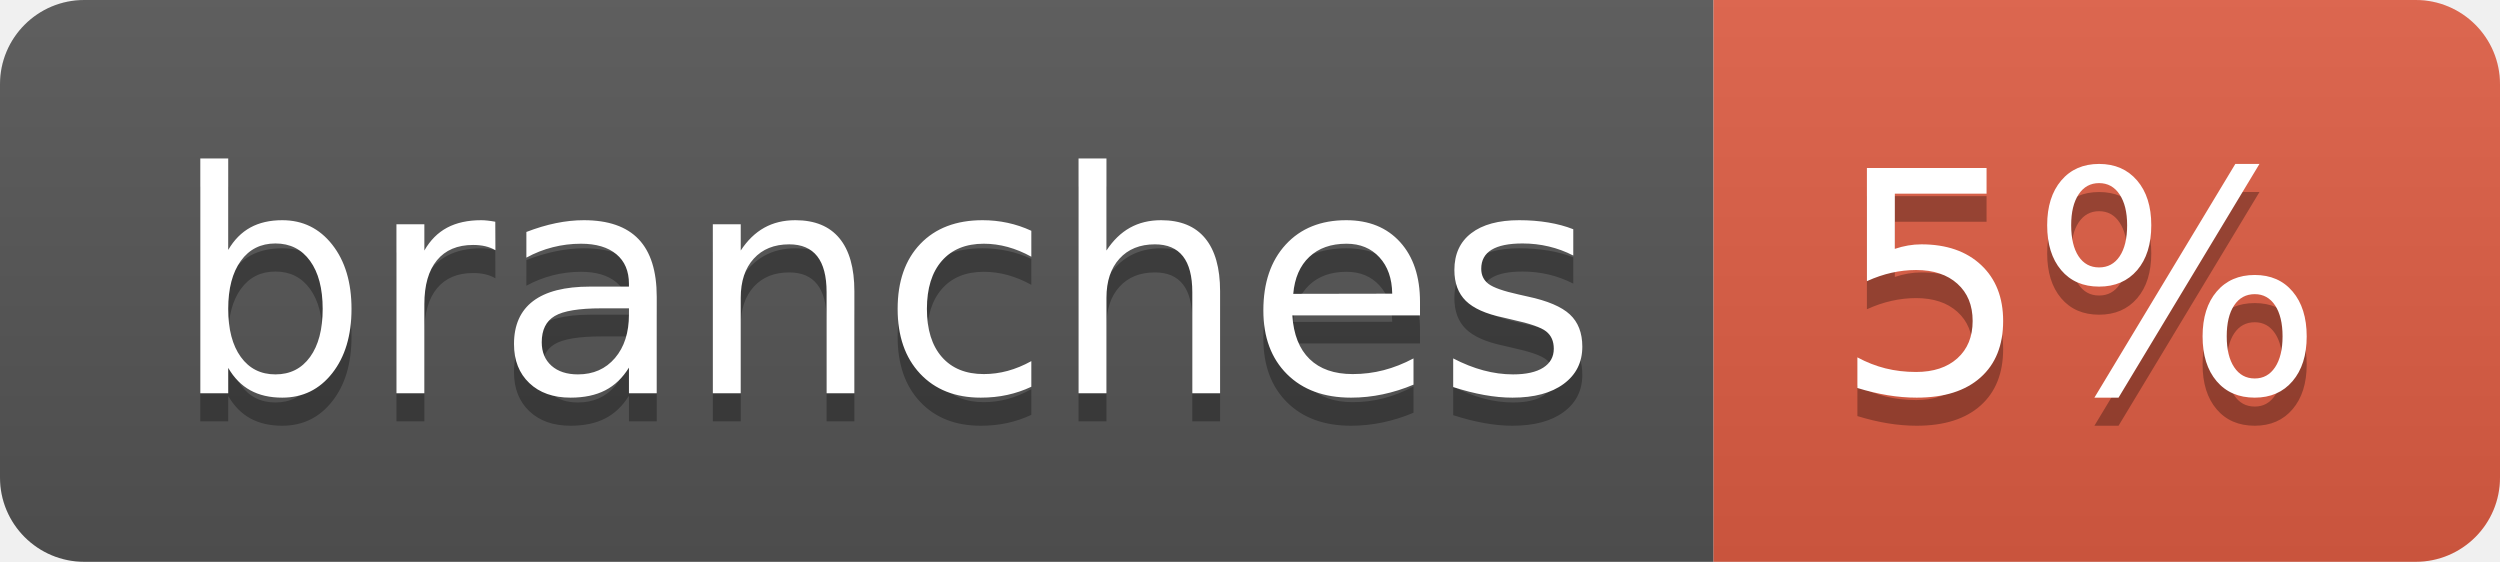
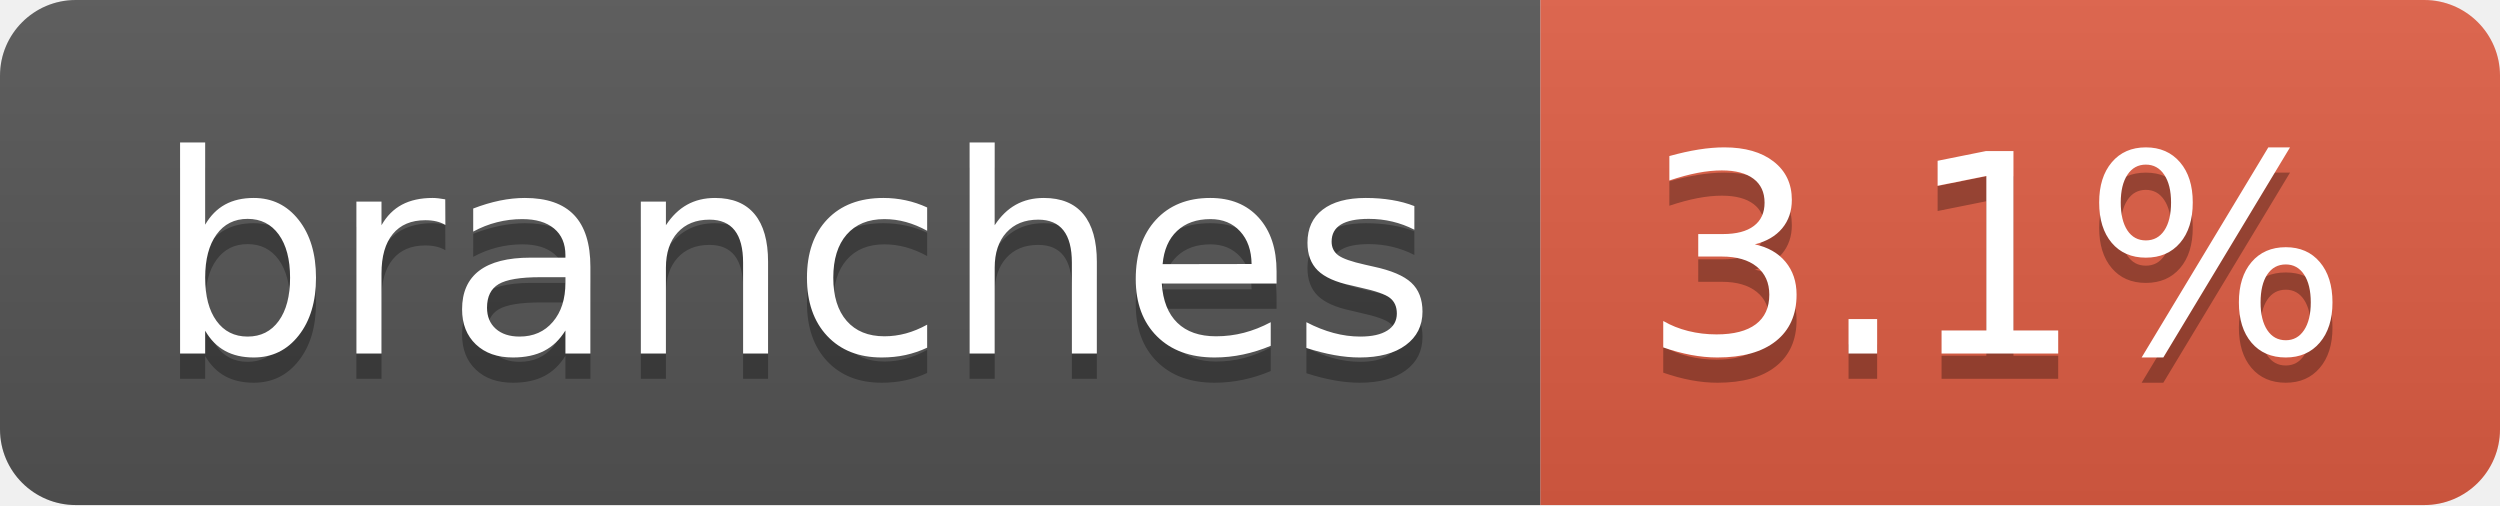
- <svg xmlns="http://www.w3.org/2000/svg" width="89" height="20" role="img" aria-label="branches: 5%">
+ <svg xmlns="http://www.w3.org/2000/svg" width="99" height="20" role="img" aria-label="branches: 3.1%">
  <linearGradient id="s" x2="0" y2="100%">
    <stop offset="0" stop-color="#bbb" stop-opacity=".1" />
    <stop offset="1" stop-opacity=".1" />
  </linearGradient>
  <clipPath id="r">
-     <rect width="89" height="20" rx="3" fill="#fff" />
+     <rect width="99" height="20" rx="3" fill="#fff" />
  </clipPath>
  <g clip-path="url(#r)">
    <rect width="61" height="20" fill="#555" />
-     <rect x="61" width="28" height="20" fill="#e05d44" />
-     <rect width="89" height="20" fill="url(#s)" />
+     <rect x="61" width="38" height="20" fill="#e05d44" />
+     <rect width="99" height="20" fill="url(#s)" />
  </g>
  <g fill="#fff" text-anchor="middle" font-family="Verdana,Geneva,DejaVu Sans,sans-serif" text-rendering="geometricPrecision" font-size="110">
    <text aria-hidden="true" x="315" y="150" fill="#010101" fill-opacity=".3" transform="scale(.1)" textLength="507">branches</text>
    <text x="315" y="140" transform="scale(.1)" fill="#fff" textLength="507">branches</text>
-     <text aria-hidden="true" x="740" y="150" fill="#010101" fill-opacity=".3" transform="scale(.1)" textLength="175">5%</text>
-     <text x="740" y="140" transform="scale(.1)" fill="#fff" textLength="175">5%</text>
+     <text aria-hidden="true" x="790" y="150" fill="#010101" fill-opacity=".3" transform="scale(.1)" textLength="280">3.1%</text>
+     <text x="790" y="140" transform="scale(.1)" fill="#fff" textLength="280">3.1%</text>
  </g>
</svg>
